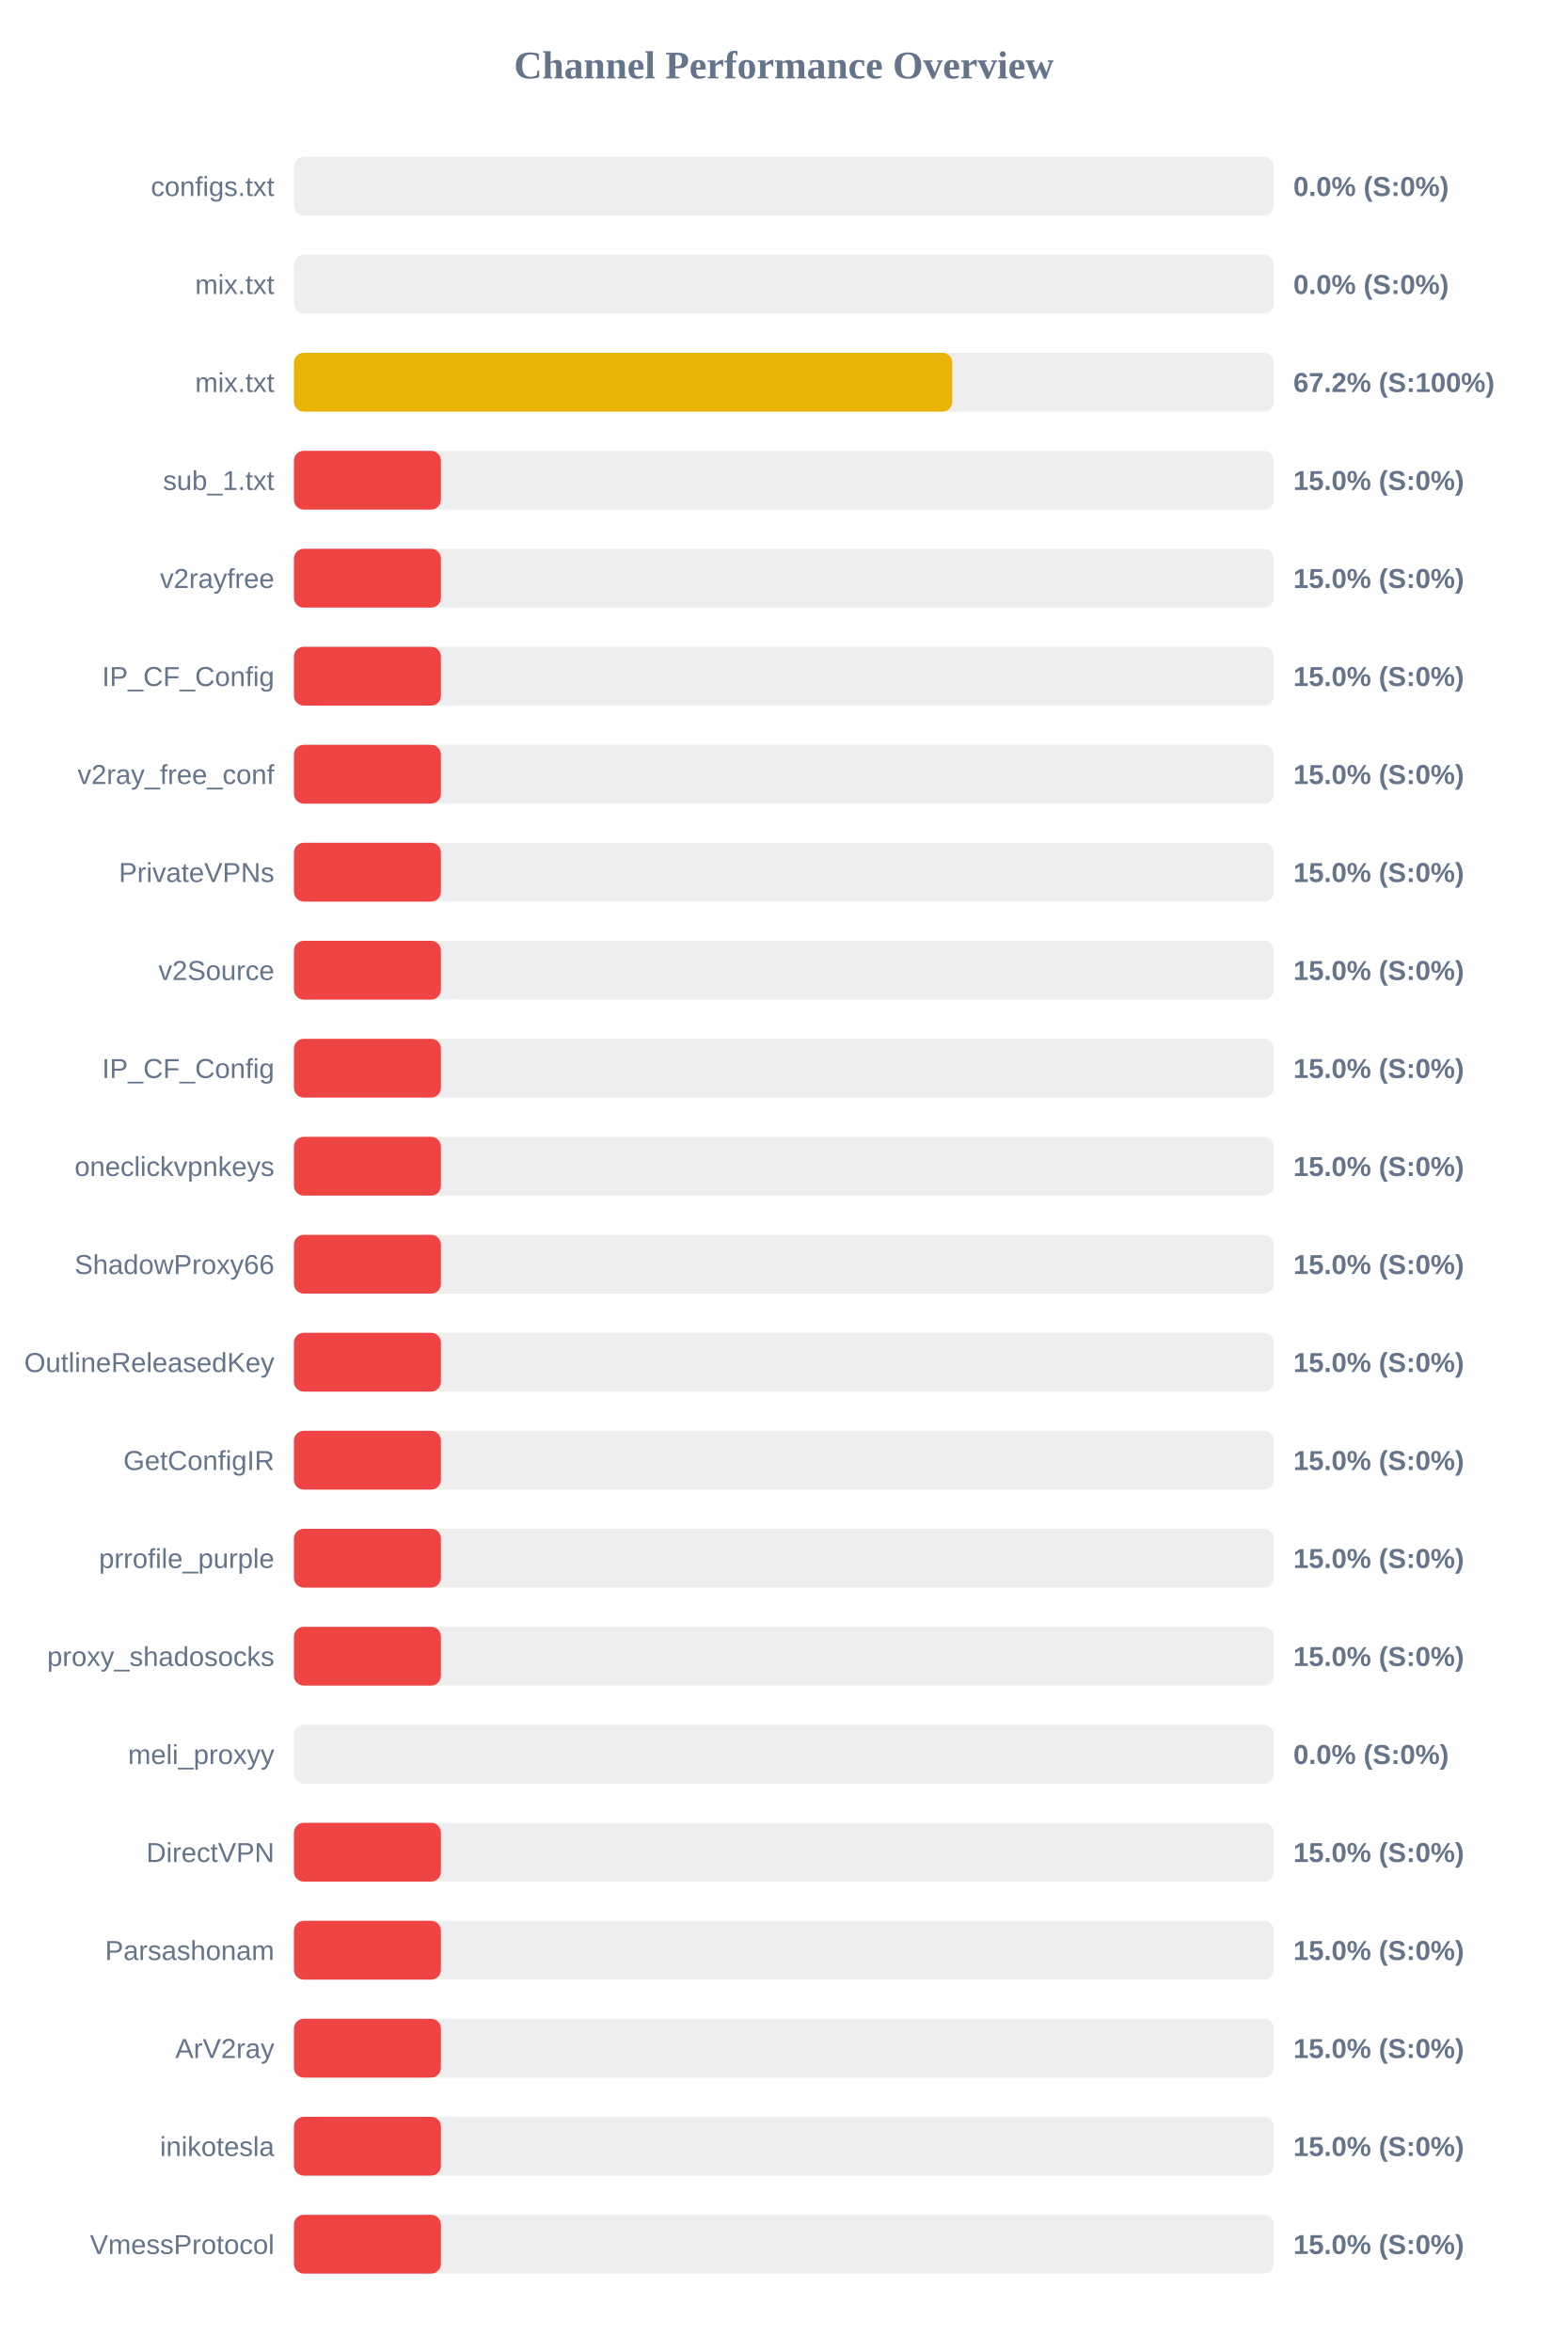
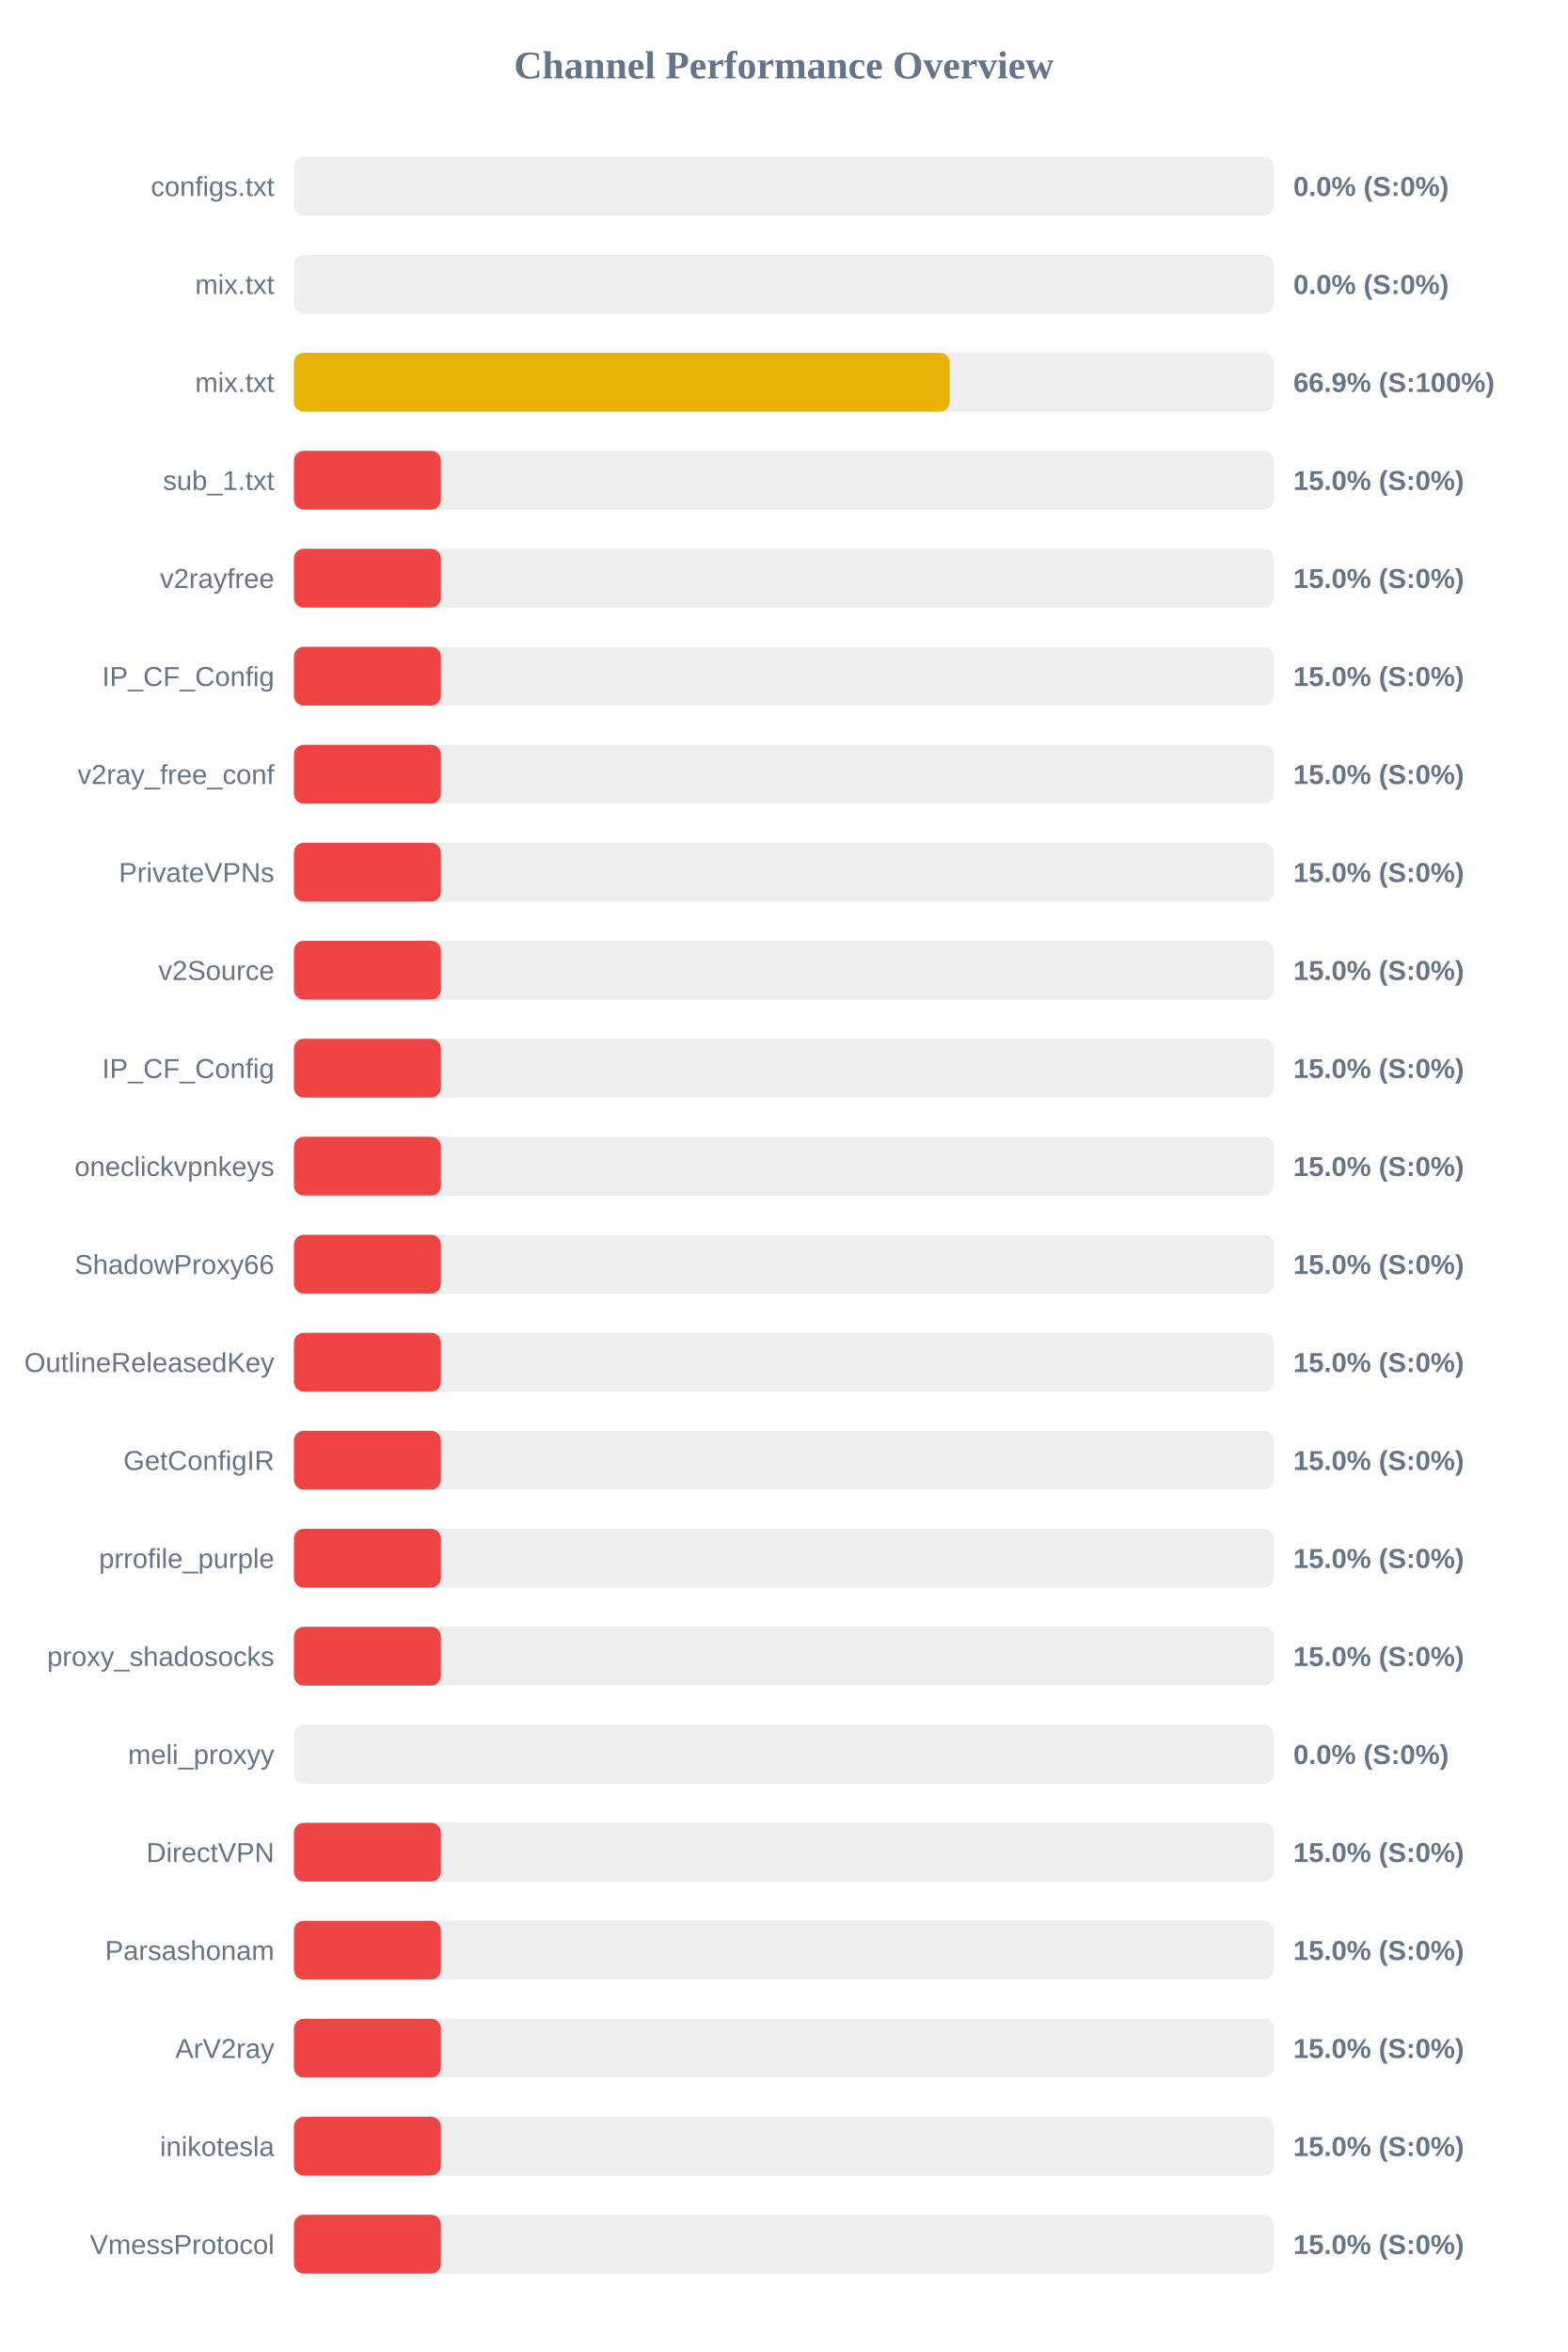
<svg xmlns="http://www.w3.org/2000/svg" width="800" height="1200" version="1.1">
  <style>
        .row { font: 14px Arial; fill: #64748b; }
        .score { font: bold 14px Arial; fill: #64748b; }
    </style>
  <text x="400" y="40" text-anchor="middle" font-size="20px" font-weight="bold" fill="#64748b">Channel Performance Overview</text>
  <rect x="150" y="80" width="500" height="30" fill="#eee" rx="5" />
  <rect x="150" y="80" width="0.0" height="30" fill="#ef4444" rx="5" />
  <text x="140" y="100" text-anchor="end" class="row">configs.txt</text>
  <text x="660" y="100" text-anchor="start" class="score">0.0% (S:0%)</text>
  <rect x="150" y="130" width="500" height="30" fill="#eee" rx="5" />
  <rect x="150" y="130" width="0.0" height="30" fill="#ef4444" rx="5" />
  <text x="140" y="150" text-anchor="end" class="row">mix.txt</text>
  <text x="660" y="150" text-anchor="start" class="score">0.0% (S:0%)</text>
  <rect x="150" y="180" width="500" height="30" fill="#eee" rx="5" />
-   <rect x="150" y="180" width="335.95" height="30" fill="#eab308" rx="5" />
+   <rect x="150" y="180" width="334.65" height="30" fill="#eab308" rx="5" />
  <text x="140" y="200" text-anchor="end" class="row">mix.txt</text>
-   <text x="660" y="200" text-anchor="start" class="score">67.2% (S:100%)</text>
+   <text x="660" y="200" text-anchor="start" class="score">66.9% (S:100%)</text>
  <rect x="150" y="230" width="500" height="30" fill="#eee" rx="5" />
  <rect x="150" y="230" width="75.0" height="30" fill="#ef4444" rx="5" />
  <text x="140" y="250" text-anchor="end" class="row">sub_1.txt</text>
  <text x="660" y="250" text-anchor="start" class="score">15.0% (S:0%)</text>
  <rect x="150" y="280" width="500" height="30" fill="#eee" rx="5" />
  <rect x="150" y="280" width="75.0" height="30" fill="#ef4444" rx="5" />
  <text x="140" y="300" text-anchor="end" class="row">v2rayfree</text>
  <text x="660" y="300" text-anchor="start" class="score">15.0% (S:0%)</text>
  <rect x="150" y="330" width="500" height="30" fill="#eee" rx="5" />
  <rect x="150" y="330" width="75.0" height="30" fill="#ef4444" rx="5" />
  <text x="140" y="350" text-anchor="end" class="row">IP_CF_Config</text>
  <text x="660" y="350" text-anchor="start" class="score">15.0% (S:0%)</text>
  <rect x="150" y="380" width="500" height="30" fill="#eee" rx="5" />
  <rect x="150" y="380" width="75.0" height="30" fill="#ef4444" rx="5" />
  <text x="140" y="400" text-anchor="end" class="row">v2ray_free_conf</text>
  <text x="660" y="400" text-anchor="start" class="score">15.0% (S:0%)</text>
  <rect x="150" y="430" width="500" height="30" fill="#eee" rx="5" />
  <rect x="150" y="430" width="75.0" height="30" fill="#ef4444" rx="5" />
  <text x="140" y="450" text-anchor="end" class="row">PrivateVPNs</text>
  <text x="660" y="450" text-anchor="start" class="score">15.0% (S:0%)</text>
  <rect x="150" y="480" width="500" height="30" fill="#eee" rx="5" />
  <rect x="150" y="480" width="75.0" height="30" fill="#ef4444" rx="5" />
  <text x="140" y="500" text-anchor="end" class="row">v2Source</text>
  <text x="660" y="500" text-anchor="start" class="score">15.0% (S:0%)</text>
  <rect x="150" y="530" width="500" height="30" fill="#eee" rx="5" />
  <rect x="150" y="530" width="75.0" height="30" fill="#ef4444" rx="5" />
  <text x="140" y="550" text-anchor="end" class="row">IP_CF_Config</text>
  <text x="660" y="550" text-anchor="start" class="score">15.0% (S:0%)</text>
  <rect x="150" y="580" width="500" height="30" fill="#eee" rx="5" />
  <rect x="150" y="580" width="75.0" height="30" fill="#ef4444" rx="5" />
  <text x="140" y="600" text-anchor="end" class="row">oneclickvpnkeys</text>
  <text x="660" y="600" text-anchor="start" class="score">15.0% (S:0%)</text>
  <rect x="150" y="630" width="500" height="30" fill="#eee" rx="5" />
  <rect x="150" y="630" width="75.0" height="30" fill="#ef4444" rx="5" />
  <text x="140" y="650" text-anchor="end" class="row">ShadowProxy66</text>
  <text x="660" y="650" text-anchor="start" class="score">15.0% (S:0%)</text>
  <rect x="150" y="680" width="500" height="30" fill="#eee" rx="5" />
  <rect x="150" y="680" width="75.0" height="30" fill="#ef4444" rx="5" />
  <text x="140" y="700" text-anchor="end" class="row">OutlineReleasedKey</text>
  <text x="660" y="700" text-anchor="start" class="score">15.0% (S:0%)</text>
  <rect x="150" y="730" width="500" height="30" fill="#eee" rx="5" />
  <rect x="150" y="730" width="75.0" height="30" fill="#ef4444" rx="5" />
  <text x="140" y="750" text-anchor="end" class="row">GetConfigIR</text>
  <text x="660" y="750" text-anchor="start" class="score">15.0% (S:0%)</text>
  <rect x="150" y="780" width="500" height="30" fill="#eee" rx="5" />
  <rect x="150" y="780" width="75.0" height="30" fill="#ef4444" rx="5" />
  <text x="140" y="800" text-anchor="end" class="row">prrofile_purple</text>
  <text x="660" y="800" text-anchor="start" class="score">15.0% (S:0%)</text>
  <rect x="150" y="830" width="500" height="30" fill="#eee" rx="5" />
  <rect x="150" y="830" width="75.0" height="30" fill="#ef4444" rx="5" />
  <text x="140" y="850" text-anchor="end" class="row">proxy_shadosocks</text>
  <text x="660" y="850" text-anchor="start" class="score">15.0% (S:0%)</text>
  <rect x="150" y="880" width="500" height="30" fill="#eee" rx="5" />
  <rect x="150" y="880" width="0.0" height="30" fill="#ef4444" rx="5" />
  <text x="140" y="900" text-anchor="end" class="row">meli_proxyy</text>
  <text x="660" y="900" text-anchor="start" class="score">0.0% (S:0%)</text>
  <rect x="150" y="930" width="500" height="30" fill="#eee" rx="5" />
  <rect x="150" y="930" width="75.0" height="30" fill="#ef4444" rx="5" />
  <text x="140" y="950" text-anchor="end" class="row">DirectVPN</text>
  <text x="660" y="950" text-anchor="start" class="score">15.0% (S:0%)</text>
  <rect x="150" y="980" width="500" height="30" fill="#eee" rx="5" />
  <rect x="150" y="980" width="75.0" height="30" fill="#ef4444" rx="5" />
  <text x="140" y="1000" text-anchor="end" class="row">Parsashonam</text>
  <text x="660" y="1000" text-anchor="start" class="score">15.0% (S:0%)</text>
  <rect x="150" y="1030" width="500" height="30" fill="#eee" rx="5" />
  <rect x="150" y="1030" width="75.0" height="30" fill="#ef4444" rx="5" />
  <text x="140" y="1050" text-anchor="end" class="row">ArV2ray</text>
  <text x="660" y="1050" text-anchor="start" class="score">15.0% (S:0%)</text>
  <rect x="150" y="1080" width="500" height="30" fill="#eee" rx="5" />
  <rect x="150" y="1080" width="75.0" height="30" fill="#ef4444" rx="5" />
  <text x="140" y="1100" text-anchor="end" class="row">inikotesla</text>
  <text x="660" y="1100" text-anchor="start" class="score">15.0% (S:0%)</text>
  <rect x="150" y="1130" width="500" height="30" fill="#eee" rx="5" />
  <rect x="150" y="1130" width="75.0" height="30" fill="#ef4444" rx="5" />
  <text x="140" y="1150" text-anchor="end" class="row">VmessProtocol</text>
  <text x="660" y="1150" text-anchor="start" class="score">15.0% (S:0%)</text>
</svg>
